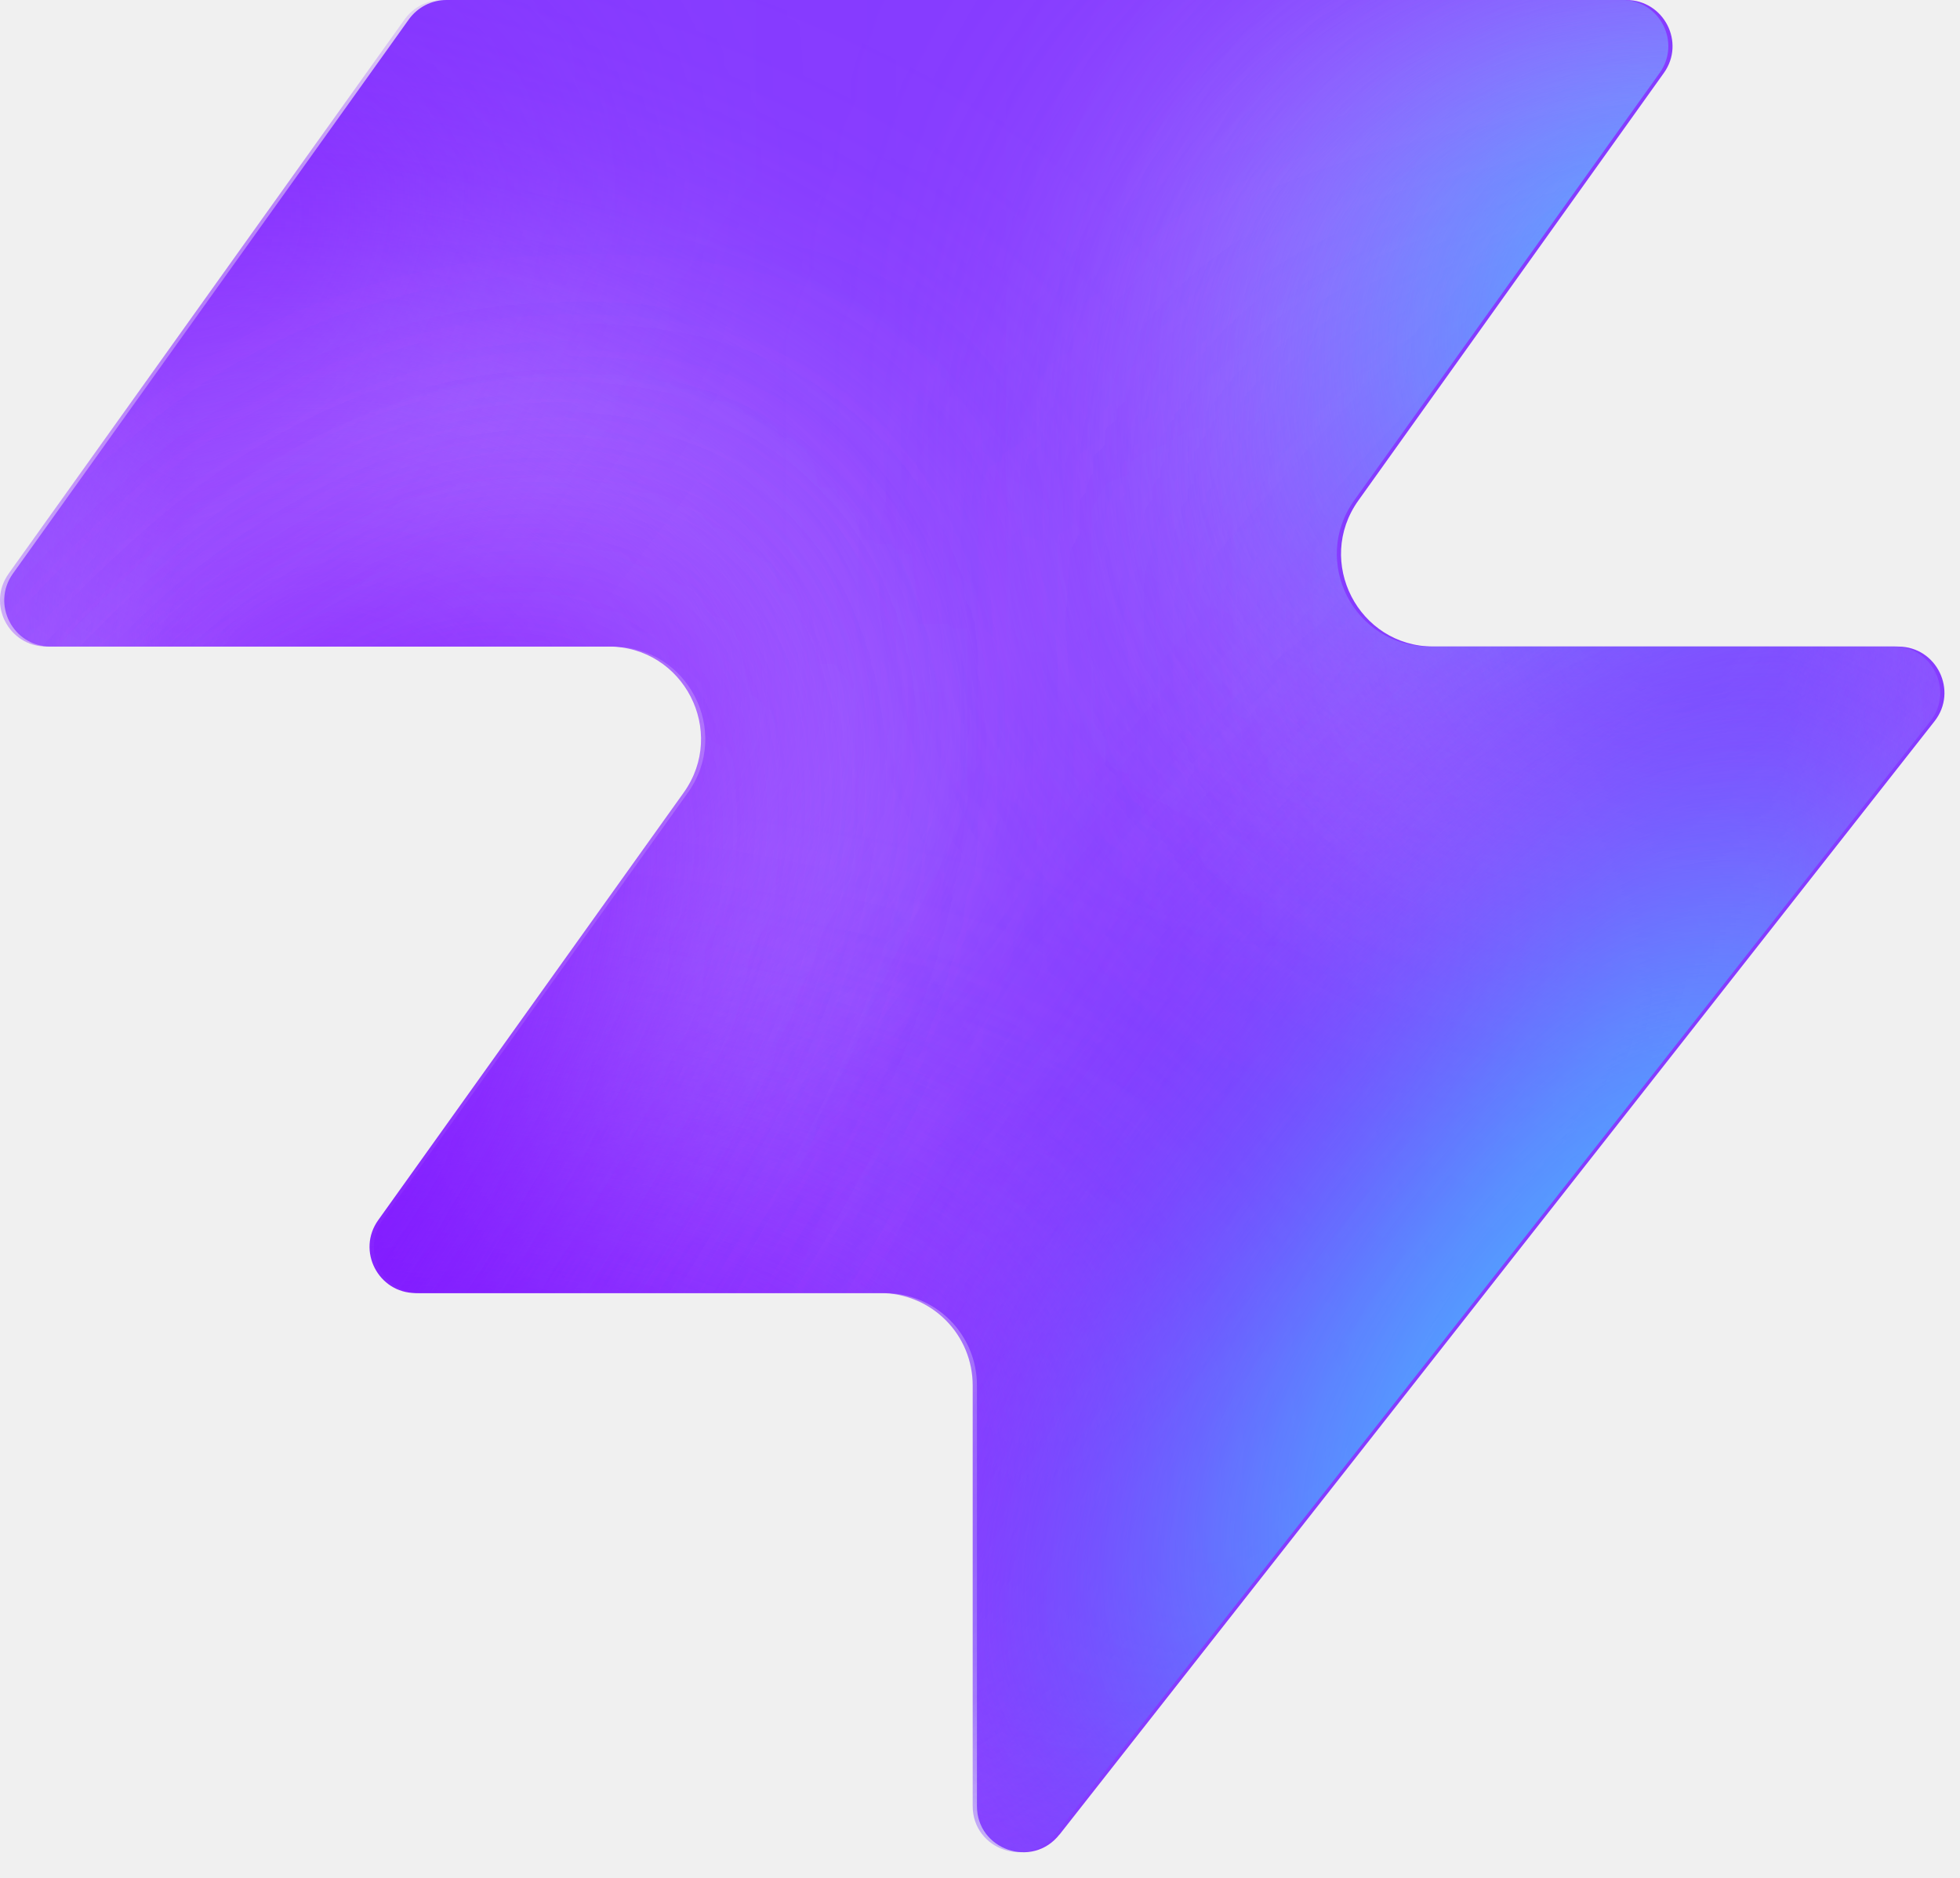
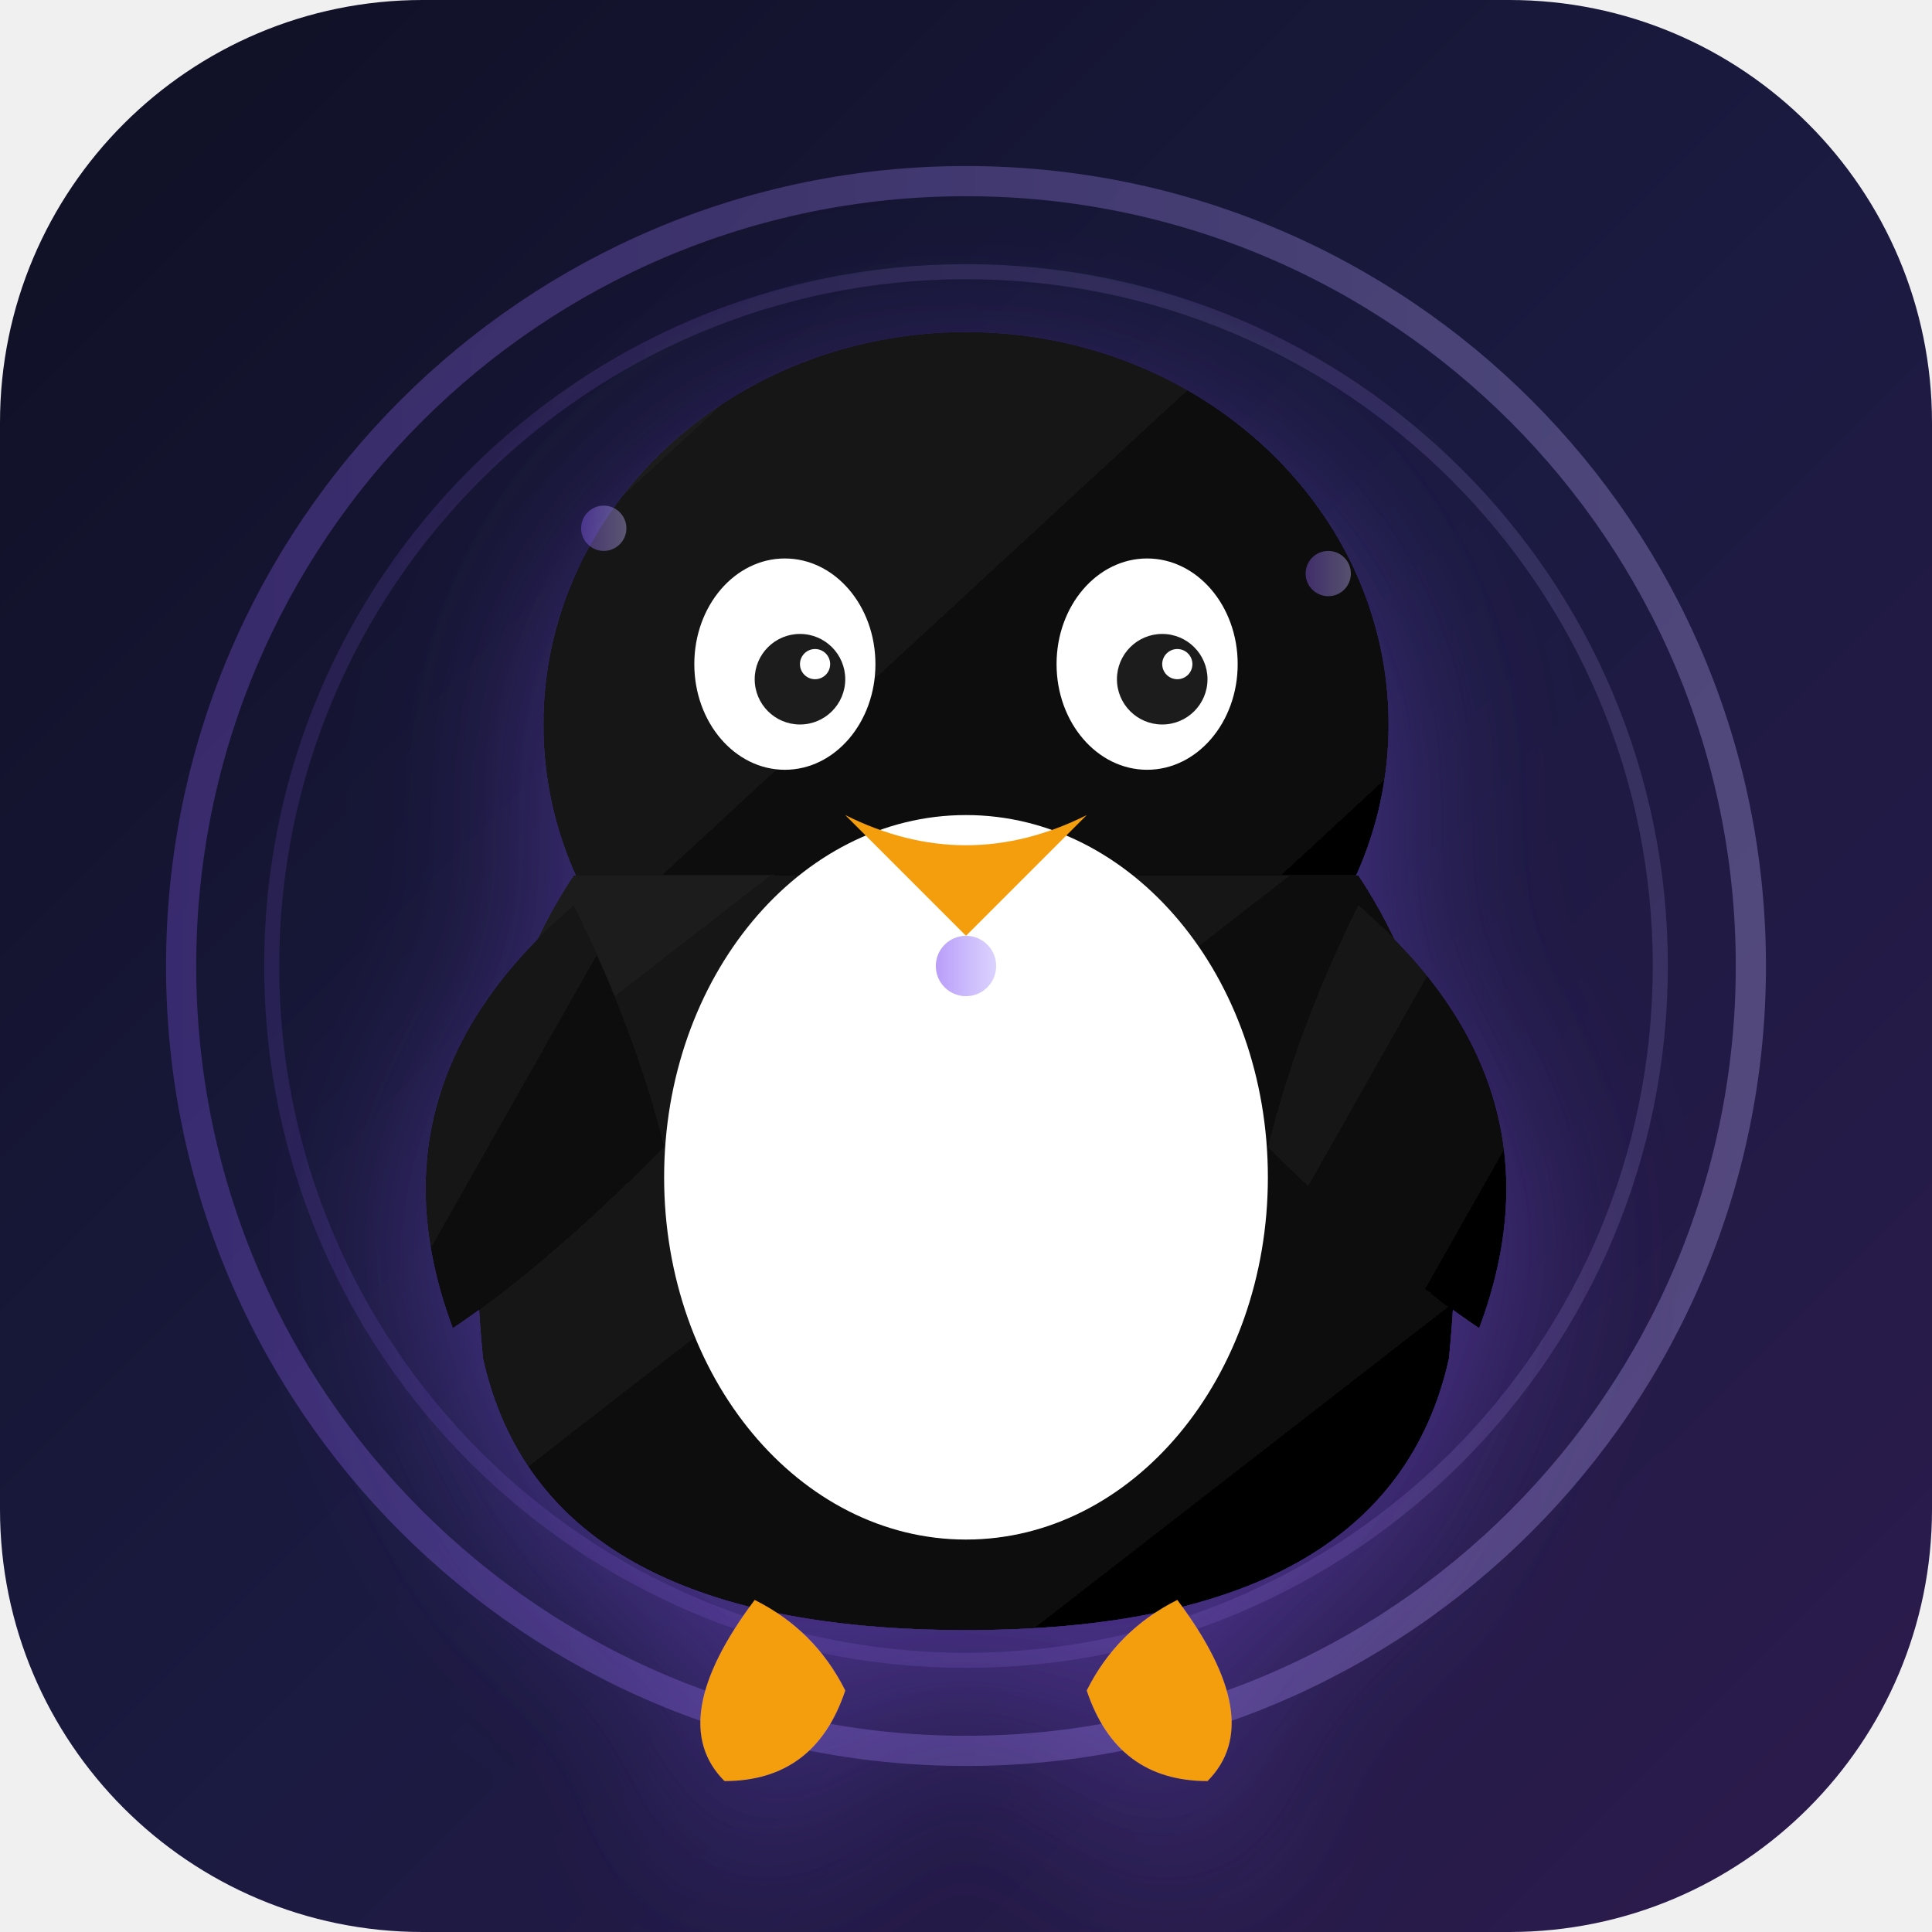
- <svg xmlns="http://www.w3.org/2000/svg" width="48" height="46" fill="none" viewBox="0 0 48 46">
-   <path fill="#863bff" d="M25.946 44.938c-.664.845-2.021.375-2.021-.698V33.937a2.26 2.26 0 0 0-2.262-2.262H10.287c-.92 0-1.456-1.04-.92-1.788l7.48-10.471c1.07-1.497 0-3.578-1.842-3.578H1.237c-.92 0-1.456-1.04-.92-1.788L10.013.474c.214-.297.556-.474.92-.474h28.894c.92 0 1.456 1.04.92 1.788l-7.48 10.471c-1.07 1.498 0 3.579 1.842 3.579h11.377c.943 0 1.473 1.088.89 1.83L25.947 44.94z" style="fill:#863bff;fill:color(display-p3 .525 .23 1);fill-opacity:1" />
-   <mask id="a" width="48" height="46" x="0" y="0" maskUnits="userSpaceOnUse" style="mask-type:alpha">
-     <path fill="#000" d="M25.842 44.938c-.664.844-2.021.375-2.021-.698V33.937a2.26 2.26 0 0 0-2.262-2.262H10.183c-.92 0-1.456-1.04-.92-1.788l7.48-10.471c1.07-1.498 0-3.579-1.842-3.579H1.133c-.92 0-1.456-1.04-.92-1.787L9.91.473c.214-.297.556-.474.92-.474h28.894c.92 0 1.456 1.04.92 1.788l-7.48 10.471c-1.07 1.498 0 3.578 1.842 3.578h11.377c.943 0 1.473 1.088.89 1.832L25.843 44.94z" style="fill:#000;fill-opacity:1" />
-   </mask>
-   <g mask="url(#a)">
-     <g filter="url(#b)">
-       <ellipse cx="5.508" cy="14.704" fill="#ede6ff" rx="5.508" ry="14.704" style="fill:#ede6ff;fill:color(display-p3 .927 .903 1);fill-opacity:1" transform="matrix(.00324 1 1 -.00324 -4.47 31.516)" />
-     </g>
-     <g filter="url(#c)">
-       <ellipse cx="10.399" cy="29.851" fill="#ede6ff" rx="10.399" ry="29.851" style="fill:#ede6ff;fill:color(display-p3 .927 .903 1);fill-opacity:1" transform="matrix(.00324 1 1 -.00324 -39.328 7.883)" />
-     </g>
-     <g filter="url(#d)">
-       <ellipse cx="5.508" cy="30.487" fill="#7e14ff" rx="5.508" ry="30.487" style="fill:#7e14ff;fill:color(display-p3 .492 .077 1);fill-opacity:1" transform="rotate(89.814 -25.913 -14.639)scale(1 -1)" />
-     </g>
-     <g filter="url(#e)">
-       <ellipse cx="5.508" cy="30.599" fill="#7e14ff" rx="5.508" ry="30.599" style="fill:#7e14ff;fill:color(display-p3 .492 .077 1);fill-opacity:1" transform="rotate(89.814 -32.644 -3.334)scale(1 -1)" />
-     </g>
-     <g filter="url(#f)">
-       <ellipse cx="5.508" cy="30.599" fill="#7e14ff" rx="5.508" ry="30.599" style="fill:#7e14ff;fill:color(display-p3 .492 .077 1);fill-opacity:1" transform="matrix(.00324 1 1 -.00324 -34.34 30.47)" />
-     </g>
-     <g filter="url(#g)">
-       <ellipse cx="14.072" cy="22.078" fill="#ede6ff" rx="14.072" ry="22.078" style="fill:#ede6ff;fill:color(display-p3 .927 .903 1);fill-opacity:1" transform="rotate(93.35 24.506 48.493)scale(-1 1)" />
-     </g>
-     <g filter="url(#h)">
-       <ellipse cx="3.47" cy="21.501" fill="#7e14ff" rx="3.47" ry="21.501" style="fill:#7e14ff;fill:color(display-p3 .492 .077 1);fill-opacity:1" transform="rotate(89.009 28.708 47.59)scale(-1 1)" />
-     </g>
-     <g filter="url(#i)">
-       <ellipse cx="3.47" cy="21.501" fill="#7e14ff" rx="3.47" ry="21.501" style="fill:#7e14ff;fill:color(display-p3 .492 .077 1);fill-opacity:1" transform="rotate(89.009 28.708 47.59)scale(-1 1)" />
-     </g>
-     <g filter="url(#j)">
-       <ellipse cx=".387" cy="8.972" fill="#7e14ff" rx="4.407" ry="29.108" style="fill:#7e14ff;fill:color(display-p3 .492 .077 1);fill-opacity:1" transform="rotate(39.51 .387 8.972)" />
-     </g>
-     <g filter="url(#k)">
-       <ellipse cx="47.523" cy="-6.092" fill="#7e14ff" rx="4.407" ry="29.108" style="fill:#7e14ff;fill:color(display-p3 .492 .077 1);fill-opacity:1" transform="rotate(37.892 47.523 -6.092)" />
-     </g>
-     <g filter="url(#l)">
-       <ellipse cx="41.412" cy="6.333" fill="#47bfff" rx="5.971" ry="9.665" style="fill:#47bfff;fill:color(display-p3 .28 .748 1);fill-opacity:1" transform="rotate(37.892 41.412 6.333)" />
-     </g>
-     <g filter="url(#m)">
-       <ellipse cx="-1.879" cy="38.332" fill="#7e14ff" rx="4.407" ry="29.108" style="fill:#7e14ff;fill:color(display-p3 .492 .077 1);fill-opacity:1" transform="rotate(37.892 -1.88 38.332)" />
-     </g>
-     <g filter="url(#n)">
-       <ellipse cx="-1.879" cy="38.332" fill="#7e14ff" rx="4.407" ry="29.108" style="fill:#7e14ff;fill:color(display-p3 .492 .077 1);fill-opacity:1" transform="rotate(37.892 -1.88 38.332)" />
-     </g>
-     <g filter="url(#o)">
-       <ellipse cx="35.651" cy="29.907" fill="#7e14ff" rx="4.407" ry="29.108" style="fill:#7e14ff;fill:color(display-p3 .492 .077 1);fill-opacity:1" transform="rotate(37.892 35.651 29.907)" />
-     </g>
-     <g filter="url(#p)">
-       <ellipse cx="38.418" cy="32.4" fill="#47bfff" rx="5.971" ry="15.297" style="fill:#47bfff;fill:color(display-p3 .28 .748 1);fill-opacity:1" transform="rotate(37.892 38.418 32.4)" />
-     </g>
-   </g>
+ <svg xmlns="http://www.w3.org/2000/svg" width="128" height="128" viewBox="0 0 128 128">
  <defs>
-     <filter id="b" width="60.045" height="41.654" x="-19.77" y="16.149" color-interpolation-filters="sRGB" filterUnits="userSpaceOnUse">
-       <feFlood flood-opacity="0" result="BackgroundImageFix" />
-       <feBlend in="SourceGraphic" in2="BackgroundImageFix" result="shape" />
-       <feGaussianBlur result="effect1_foregroundBlur_2002_17158" stdDeviation="7.659" />
+     <linearGradient id="bg" x1="0%" y1="0%" x2="100%" y2="100%">
+       <stop offset="0%" style="stop-color:#0f0f23;stop-opacity:1" />
+       <stop offset="50%" style="stop-color:#1a1a40;stop-opacity:1" />
+       <stop offset="100%" style="stop-color:#2d1b4e;stop-opacity:1" />
+     </linearGradient>
+     <linearGradient id="penguin" x1="0%" y1="0%" x2="100%" y2="100%">
+       <stop offset="0%" style="stop-color:#1e1e1e;stop-opacity:1" />
+       <stop offset="100%" style="stop-color:#000000;stop-opacity:1" />
+     </linearGradient>
+     <linearGradient id="accent" x1="0%" y1="0%" x2="100%" y2="0%">
+       <stop offset="0%" style="stop-color:#8b5cf6;stop-opacity:1" />
+       <stop offset="50%" style="stop-color:#a78bfa;stop-opacity:1" />
+       <stop offset="100%" style="stop-color:#c4b5fd;stop-opacity:1" />
+     </linearGradient>
+     <filter id="glow">
+       <feGaussianBlur stdDeviation="3" result="coloredBlur" />
+       <feMerge>
+         <feMergeNode in="coloredBlur" />
+         <feMergeNode in="SourceGraphic" />
+       </feMerge>
    </filter>
-     <filter id="c" width="90.34" height="51.437" x="-54.613" y="-7.533" color-interpolation-filters="sRGB" filterUnits="userSpaceOnUse">
-       <feFlood flood-opacity="0" result="BackgroundImageFix" />
-       <feBlend in="SourceGraphic" in2="BackgroundImageFix" result="shape" />
-       <feGaussianBlur result="effect1_foregroundBlur_2002_17158" stdDeviation="7.659" />
-     </filter>
-     <filter id="d" width="79.355" height="29.4" x="-49.64" y="2.03" color-interpolation-filters="sRGB" filterUnits="userSpaceOnUse">
-       <feFlood flood-opacity="0" result="BackgroundImageFix" />
-       <feBlend in="SourceGraphic" in2="BackgroundImageFix" result="shape" />
-       <feGaussianBlur result="effect1_foregroundBlur_2002_17158" stdDeviation="4.596" />
-     </filter>
-     <filter id="e" width="79.579" height="29.4" x="-45.045" y="20.029" color-interpolation-filters="sRGB" filterUnits="userSpaceOnUse">
-       <feFlood flood-opacity="0" result="BackgroundImageFix" />
-       <feBlend in="SourceGraphic" in2="BackgroundImageFix" result="shape" />
-       <feGaussianBlur result="effect1_foregroundBlur_2002_17158" stdDeviation="4.596" />
-     </filter>
-     <filter id="f" width="79.579" height="29.4" x="-43.513" y="21.178" color-interpolation-filters="sRGB" filterUnits="userSpaceOnUse">
-       <feFlood flood-opacity="0" result="BackgroundImageFix" />
-       <feBlend in="SourceGraphic" in2="BackgroundImageFix" result="shape" />
-       <feGaussianBlur result="effect1_foregroundBlur_2002_17158" stdDeviation="4.596" />
-     </filter>
-     <filter id="g" width="74.749" height="58.852" x="15.756" y="-17.901" color-interpolation-filters="sRGB" filterUnits="userSpaceOnUse">
-       <feFlood flood-opacity="0" result="BackgroundImageFix" />
-       <feBlend in="SourceGraphic" in2="BackgroundImageFix" result="shape" />
-       <feGaussianBlur result="effect1_foregroundBlur_2002_17158" stdDeviation="7.659" />
-     </filter>
-     <filter id="h" width="61.377" height="25.362" x="23.548" y="2.284" color-interpolation-filters="sRGB" filterUnits="userSpaceOnUse">
-       <feFlood flood-opacity="0" result="BackgroundImageFix" />
-       <feBlend in="SourceGraphic" in2="BackgroundImageFix" result="shape" />
-       <feGaussianBlur result="effect1_foregroundBlur_2002_17158" stdDeviation="4.596" />
-     </filter>
-     <filter id="i" width="61.377" height="25.362" x="23.548" y="2.284" color-interpolation-filters="sRGB" filterUnits="userSpaceOnUse">
-       <feFlood flood-opacity="0" result="BackgroundImageFix" />
-       <feBlend in="SourceGraphic" in2="BackgroundImageFix" result="shape" />
-       <feGaussianBlur result="effect1_foregroundBlur_2002_17158" stdDeviation="4.596" />
-     </filter>
-     <filter id="j" width="56.045" height="63.649" x="-27.636" y="-22.853" color-interpolation-filters="sRGB" filterUnits="userSpaceOnUse">
-       <feFlood flood-opacity="0" result="BackgroundImageFix" />
-       <feBlend in="SourceGraphic" in2="BackgroundImageFix" result="shape" />
-       <feGaussianBlur result="effect1_foregroundBlur_2002_17158" stdDeviation="4.596" />
-     </filter>
-     <filter id="k" width="54.814" height="64.646" x="20.116" y="-38.415" color-interpolation-filters="sRGB" filterUnits="userSpaceOnUse">
-       <feFlood flood-opacity="0" result="BackgroundImageFix" />
-       <feBlend in="SourceGraphic" in2="BackgroundImageFix" result="shape" />
-       <feGaussianBlur result="effect1_foregroundBlur_2002_17158" stdDeviation="4.596" />
-     </filter>
-     <filter id="l" width="33.541" height="35.313" x="24.641" y="-11.323" color-interpolation-filters="sRGB" filterUnits="userSpaceOnUse">
-       <feFlood flood-opacity="0" result="BackgroundImageFix" />
-       <feBlend in="SourceGraphic" in2="BackgroundImageFix" result="shape" />
-       <feGaussianBlur result="effect1_foregroundBlur_2002_17158" stdDeviation="4.596" />
-     </filter>
-     <filter id="m" width="54.814" height="64.646" x="-29.286" y="6.009" color-interpolation-filters="sRGB" filterUnits="userSpaceOnUse">
-       <feFlood flood-opacity="0" result="BackgroundImageFix" />
-       <feBlend in="SourceGraphic" in2="BackgroundImageFix" result="shape" />
-       <feGaussianBlur result="effect1_foregroundBlur_2002_17158" stdDeviation="4.596" />
-     </filter>
-     <filter id="n" width="54.814" height="64.646" x="-29.286" y="6.009" color-interpolation-filters="sRGB" filterUnits="userSpaceOnUse">
-       <feFlood flood-opacity="0" result="BackgroundImageFix" />
-       <feBlend in="SourceGraphic" in2="BackgroundImageFix" result="shape" />
-       <feGaussianBlur result="effect1_foregroundBlur_2002_17158" stdDeviation="4.596" />
-     </filter>
-     <filter id="o" width="54.814" height="64.646" x="8.244" y="-2.416" color-interpolation-filters="sRGB" filterUnits="userSpaceOnUse">
-       <feFlood flood-opacity="0" result="BackgroundImageFix" />
-       <feBlend in="SourceGraphic" in2="BackgroundImageFix" result="shape" />
-       <feGaussianBlur result="effect1_foregroundBlur_2002_17158" stdDeviation="4.596" />
-     </filter>
-     <filter id="p" width="39.409" height="43.623" x="18.713" y="10.588" color-interpolation-filters="sRGB" filterUnits="userSpaceOnUse">
-       <feFlood flood-opacity="0" result="BackgroundImageFix" />
-       <feBlend in="SourceGraphic" in2="BackgroundImageFix" result="shape" />
-       <feGaussianBlur result="effect1_foregroundBlur_2002_17158" stdDeviation="4.596" />
+     <filter id="shadow" x="-50%" y="-50%" width="200%" height="200%">
+       <feDropShadow dx="0" dy="4" stdDeviation="6" flood-color="#8b5cf6" flood-opacity="0.4" />
    </filter>
  </defs>
+   <rect width="128" height="128" rx="28" fill="url(#bg)" />
+   <circle cx="64" cy="64" r="52" fill="none" stroke="url(#accent)" stroke-width="2" opacity="0.3" />
+   <circle cx="64" cy="64" r="46" fill="none" stroke="url(#accent)" stroke-width="1" opacity="0.15" />
+   <g filter="url(#shadow)">
+     <ellipse cx="64" cy="48" rx="28" ry="26" fill="url(#penguin)" />
+     <path d="M38 58 Q30 70 32 90 Q36 108 64 108 Q92 108 96 90 Q98 70 90 58 L38 58 Z" fill="url(#penguin)" />
+     <ellipse cx="64" cy="78" rx="20" ry="24" fill="#ffffff" />
+     <ellipse cx="52" cy="44" rx="6" ry="7" fill="#ffffff" />
+     <ellipse cx="76" cy="44" rx="6" ry="7" fill="#ffffff" />
+     <circle cx="53" cy="45" r="3" fill="#1e1e1e" />
+     <circle cx="77" cy="45" r="3" fill="#1e1e1e" />
+     <circle cx="54" cy="44" r="1" fill="#ffffff" />
+     <circle cx="78" cy="44" r="1" fill="#ffffff" />
+     <path d="M56 54 L64 62 L72 54 Q64 58 56 54 Z" fill="#f59e0b" />
+     <path d="M38 60 Q24 72 30 88 Q36 84 44 76 Q42 68 38 60 Z" fill="url(#penguin)" />
+     <path d="M90 60 Q104 72 98 88 Q92 84 84 76 Q86 68 90 60 Z" fill="url(#penguin)" />
+     <path d="M50 106 Q44 114 48 118 Q54 118 56 112 Q54 108 50 106 Z" fill="#f59e0b" />
+     <path d="M78 106 Q84 114 80 118 Q74 118 72 112 Q74 108 78 106 Z" fill="#f59e0b" />
+   </g>
+   <circle cx="64" cy="64" r="2" fill="url(#accent)" opacity="0.6">
+     <animate attributeName="opacity" values="0.3;0.8;0.3" dur="2s" repeatCount="indefinite" />
+   </circle>
+   <circle cx="40" cy="35" r="1.5" fill="url(#accent)" opacity="0.4">
+     <animate attributeName="opacity" values="0.2;0.6;0.2" dur="2.5s" repeatCount="indefinite" />
+   </circle>
+   <circle cx="88" cy="38" r="1.5" fill="url(#accent)" opacity="0.4">
+     <animate attributeName="opacity" values="0.2;0.6;0.2" dur="3s" repeatCount="indefinite" />
+   </circle>
</svg>
